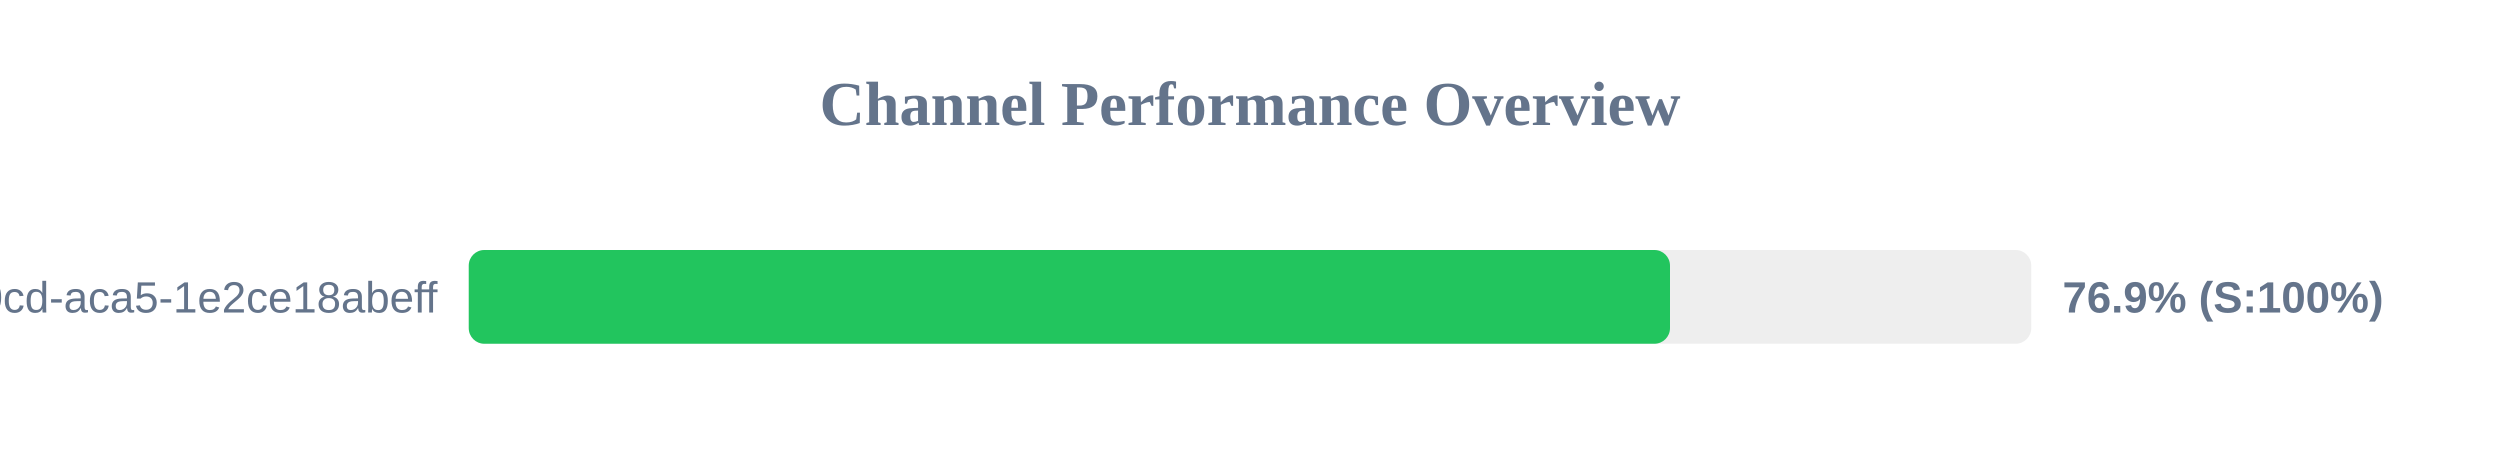
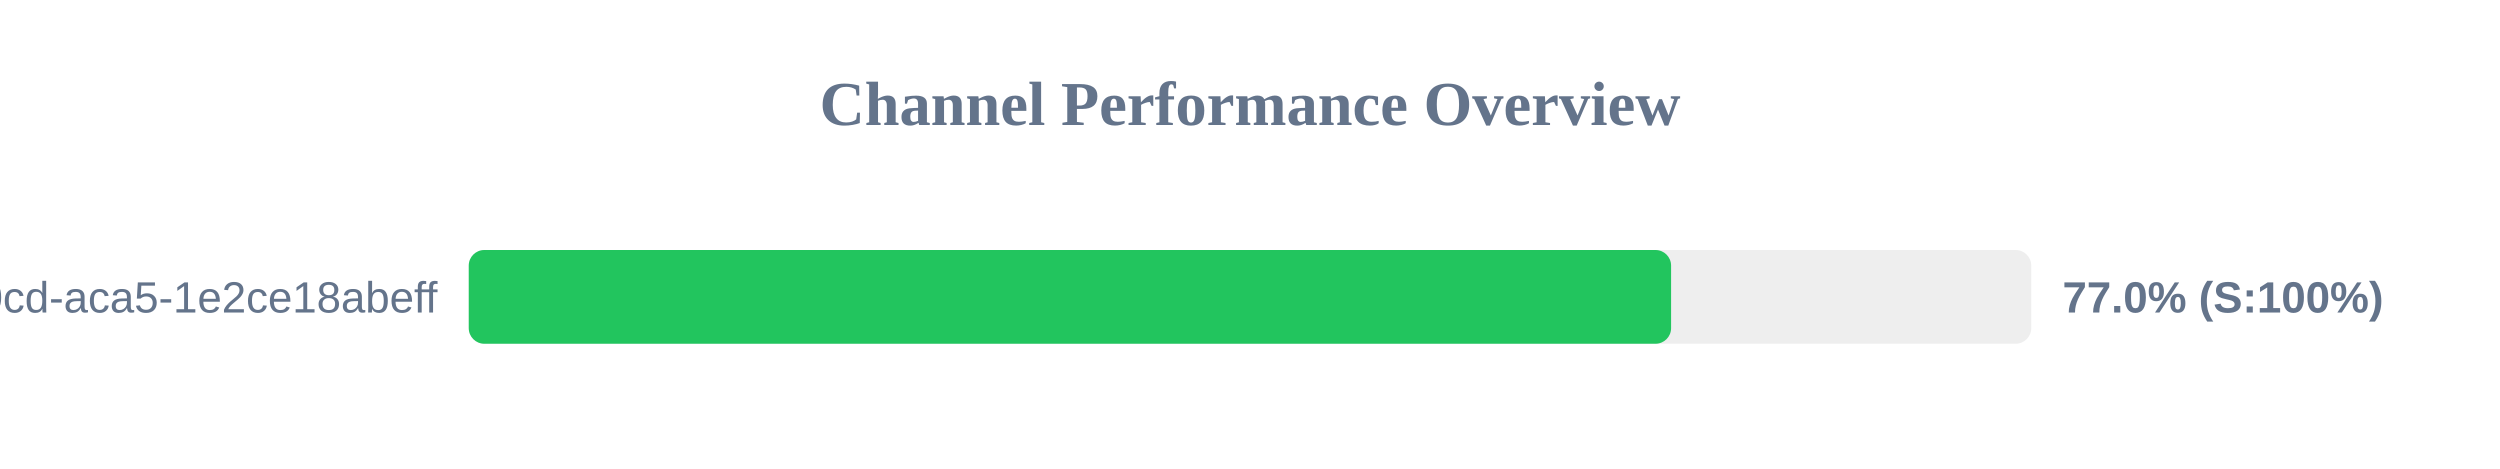
<svg xmlns="http://www.w3.org/2000/svg" width="800" height="150" version="1.1">
  <style>
        .row { font: 14px Arial; fill: #64748b; }
        .score { font: bold 14px Arial; fill: #64748b; }
    </style>
  <text x="400" y="40" text-anchor="middle" font-size="20px" font-weight="bold" fill="#64748b">Channel Performance Overview</text>
  <rect x="150" y="80" width="500" height="30" fill="#eee" rx="5" />
-   <rect x="150" y="80" width="384.4" height="30" fill="#22c55e" rx="5" />
+   <rect x="150" y="80" width="384.75" height="30" fill="#22c55e" rx="5" />
  <text x="140" y="100" text-anchor="end" class="row">?uuid=ebbeef45-0fd8-40cd-aca5-1e2ce18abeff</text>
-   <text x="660" y="100" text-anchor="start" class="score">76.9% (S:100%)</text>
+   <text x="660" y="100" text-anchor="start" class="score">77.0% (S:100%)</text>
</svg>
